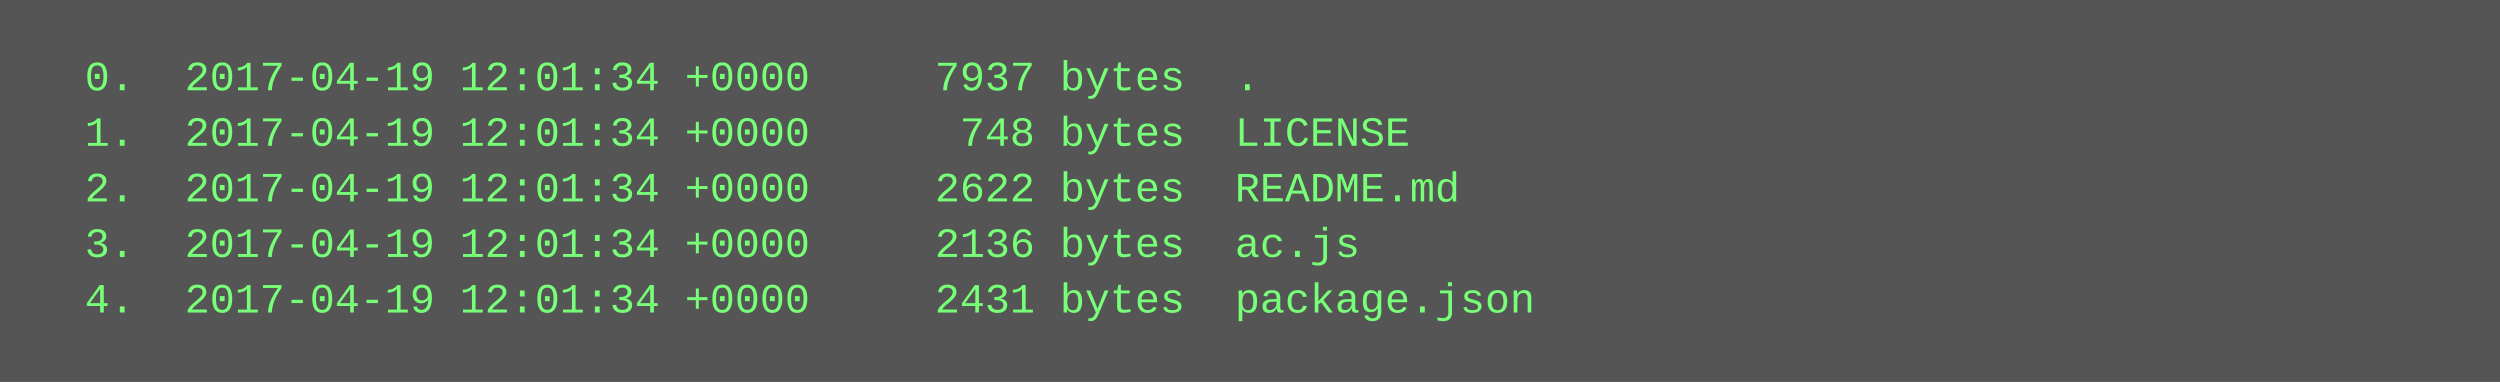
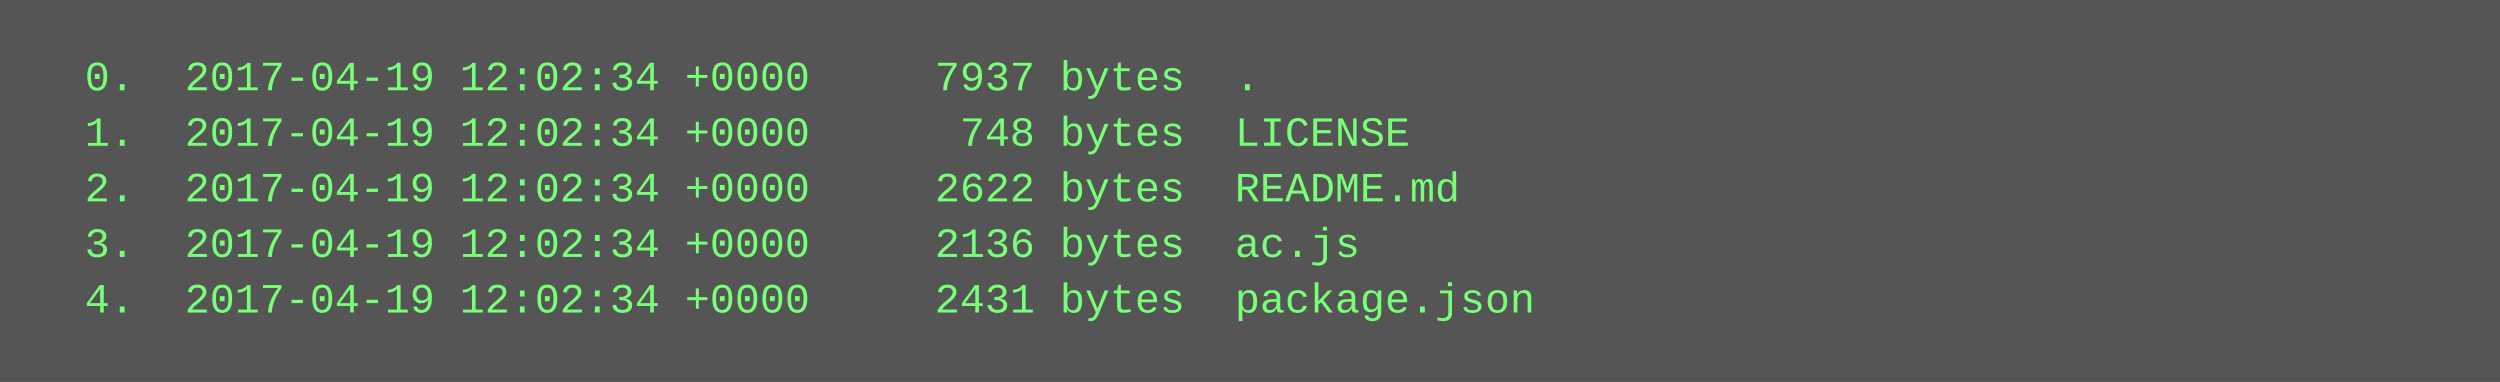
<svg xmlns="http://www.w3.org/2000/svg" height="110" width="720">
  <rect height="110" fill="#555" width="720" />
  <text fill="#7f7" font-family="Courier New" font-size="12" xml:space="preserve">
-     <tspan x="10" y="26">  0.  2017-04-19 12:01:34 +0000     7937 bytes  .</tspan>
-     <tspan x="10" y="42">  1.  2017-04-19 12:01:34 +0000      748 bytes  LICENSE</tspan>
-     <tspan x="10" y="58">  2.  2017-04-19 12:01:34 +0000     2622 bytes  README.md</tspan>
-     <tspan x="10" y="74">  3.  2017-04-19 12:01:34 +0000     2136 bytes  ac.js</tspan>
-     <tspan x="10" y="90">  4.  2017-04-19 12:01:34 +0000     2431 bytes  package.json</tspan>
+     <tspan x="10" y="26">  0.  2017-04-19 12:02:34 +0000     7937 bytes  .</tspan>
+     <tspan x="10" y="42">  1.  2017-04-19 12:02:34 +0000      748 bytes  LICENSE</tspan>
+     <tspan x="10" y="58">  2.  2017-04-19 12:02:34 +0000     2622 bytes  README.md</tspan>
+     <tspan x="10" y="74">  3.  2017-04-19 12:02:34 +0000     2136 bytes  ac.js</tspan>
+     <tspan x="10" y="90">  4.  2017-04-19 12:02:34 +0000     2431 bytes  package.json</tspan>
  </text>
</svg>
